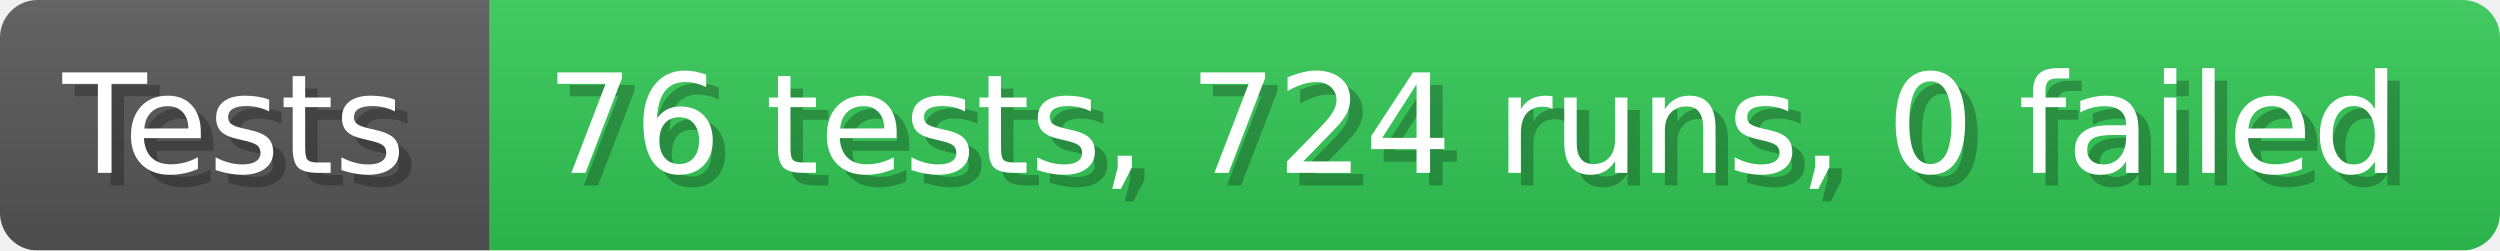
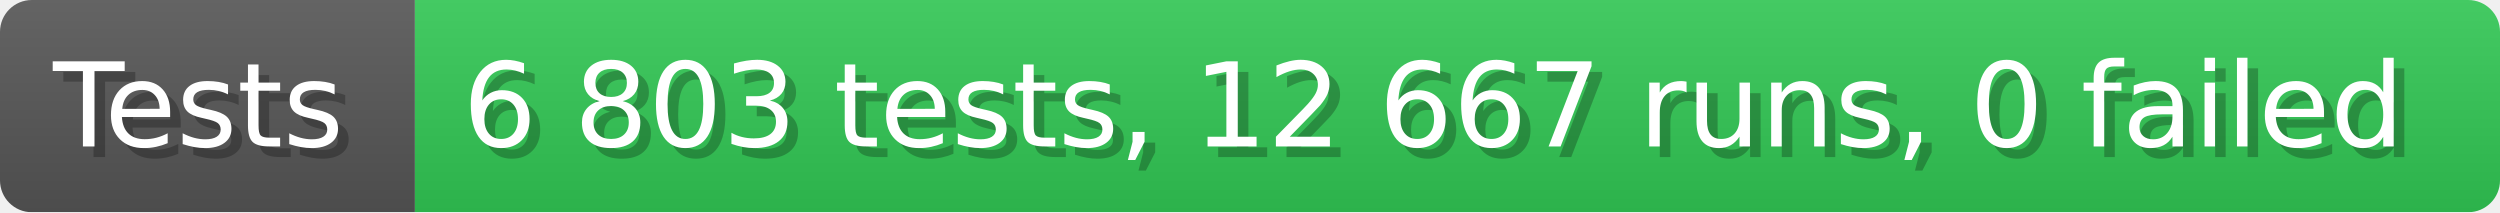
- <svg xmlns="http://www.w3.org/2000/svg" width="199.6" height="20" viewBox="0 0 1996 200" role="img" aria-label="Tests: 76 tests, 724 runs, 0 failed">
+ <svg xmlns="http://www.w3.org/2000/svg" width="235.6" height="20" viewBox="0 0 2356 200" role="img" aria-label="Tests: 6 803 tests, 12 667 runs, 0 failed">
  <linearGradient id="a" x2="0" y2="100%">
    <stop offset="0" stop-opacity=".1" stop-color="#EEE" />
    <stop offset="1" stop-opacity=".1" />
  </linearGradient>
  <mask id="m">
-     <rect width="1996" height="200" rx="30" fill="#FFF" />
+     <rect width="2356" height="200" rx="30" fill="#FFF" />
  </mask>
  <g mask="url(#m)">
    <rect width="391" height="200" fill="#555" />
-     <rect width="1605" height="200" fill="#31c653" x="391" />
-     <rect width="1996" height="200" fill="url(#a)" />
+     <rect width="1965" height="200" fill="#31c653" x="391" />
+     <rect width="2356" height="200" fill="url(#a)" />
  </g>
  <g aria-hidden="true" fill="#fff" text-anchor="start" font-family="Verdana,DejaVu Sans,sans-serif" font-size="110">
    <text x="60" y="148" textLength="291" fill="#000" opacity="0.25">Tests</text>
    <text x="50" y="138" textLength="291">Tests</text>
-     <text x="446" y="148" textLength="1505" fill="#000" opacity="0.25">76 tests, 724 runs, 0 failed</text>
-     <text x="436" y="138" textLength="1505">76 tests, 724 runs, 0 failed</text>
+     <text x="446" y="148" textLength="1865" fill="#000" opacity="0.25">6 803 tests, 12 667 runs, 0 failed</text>
+     <text x="436" y="138" textLength="1865">6 803 tests, 12 667 runs, 0 failed</text>
  </g>
</svg>
